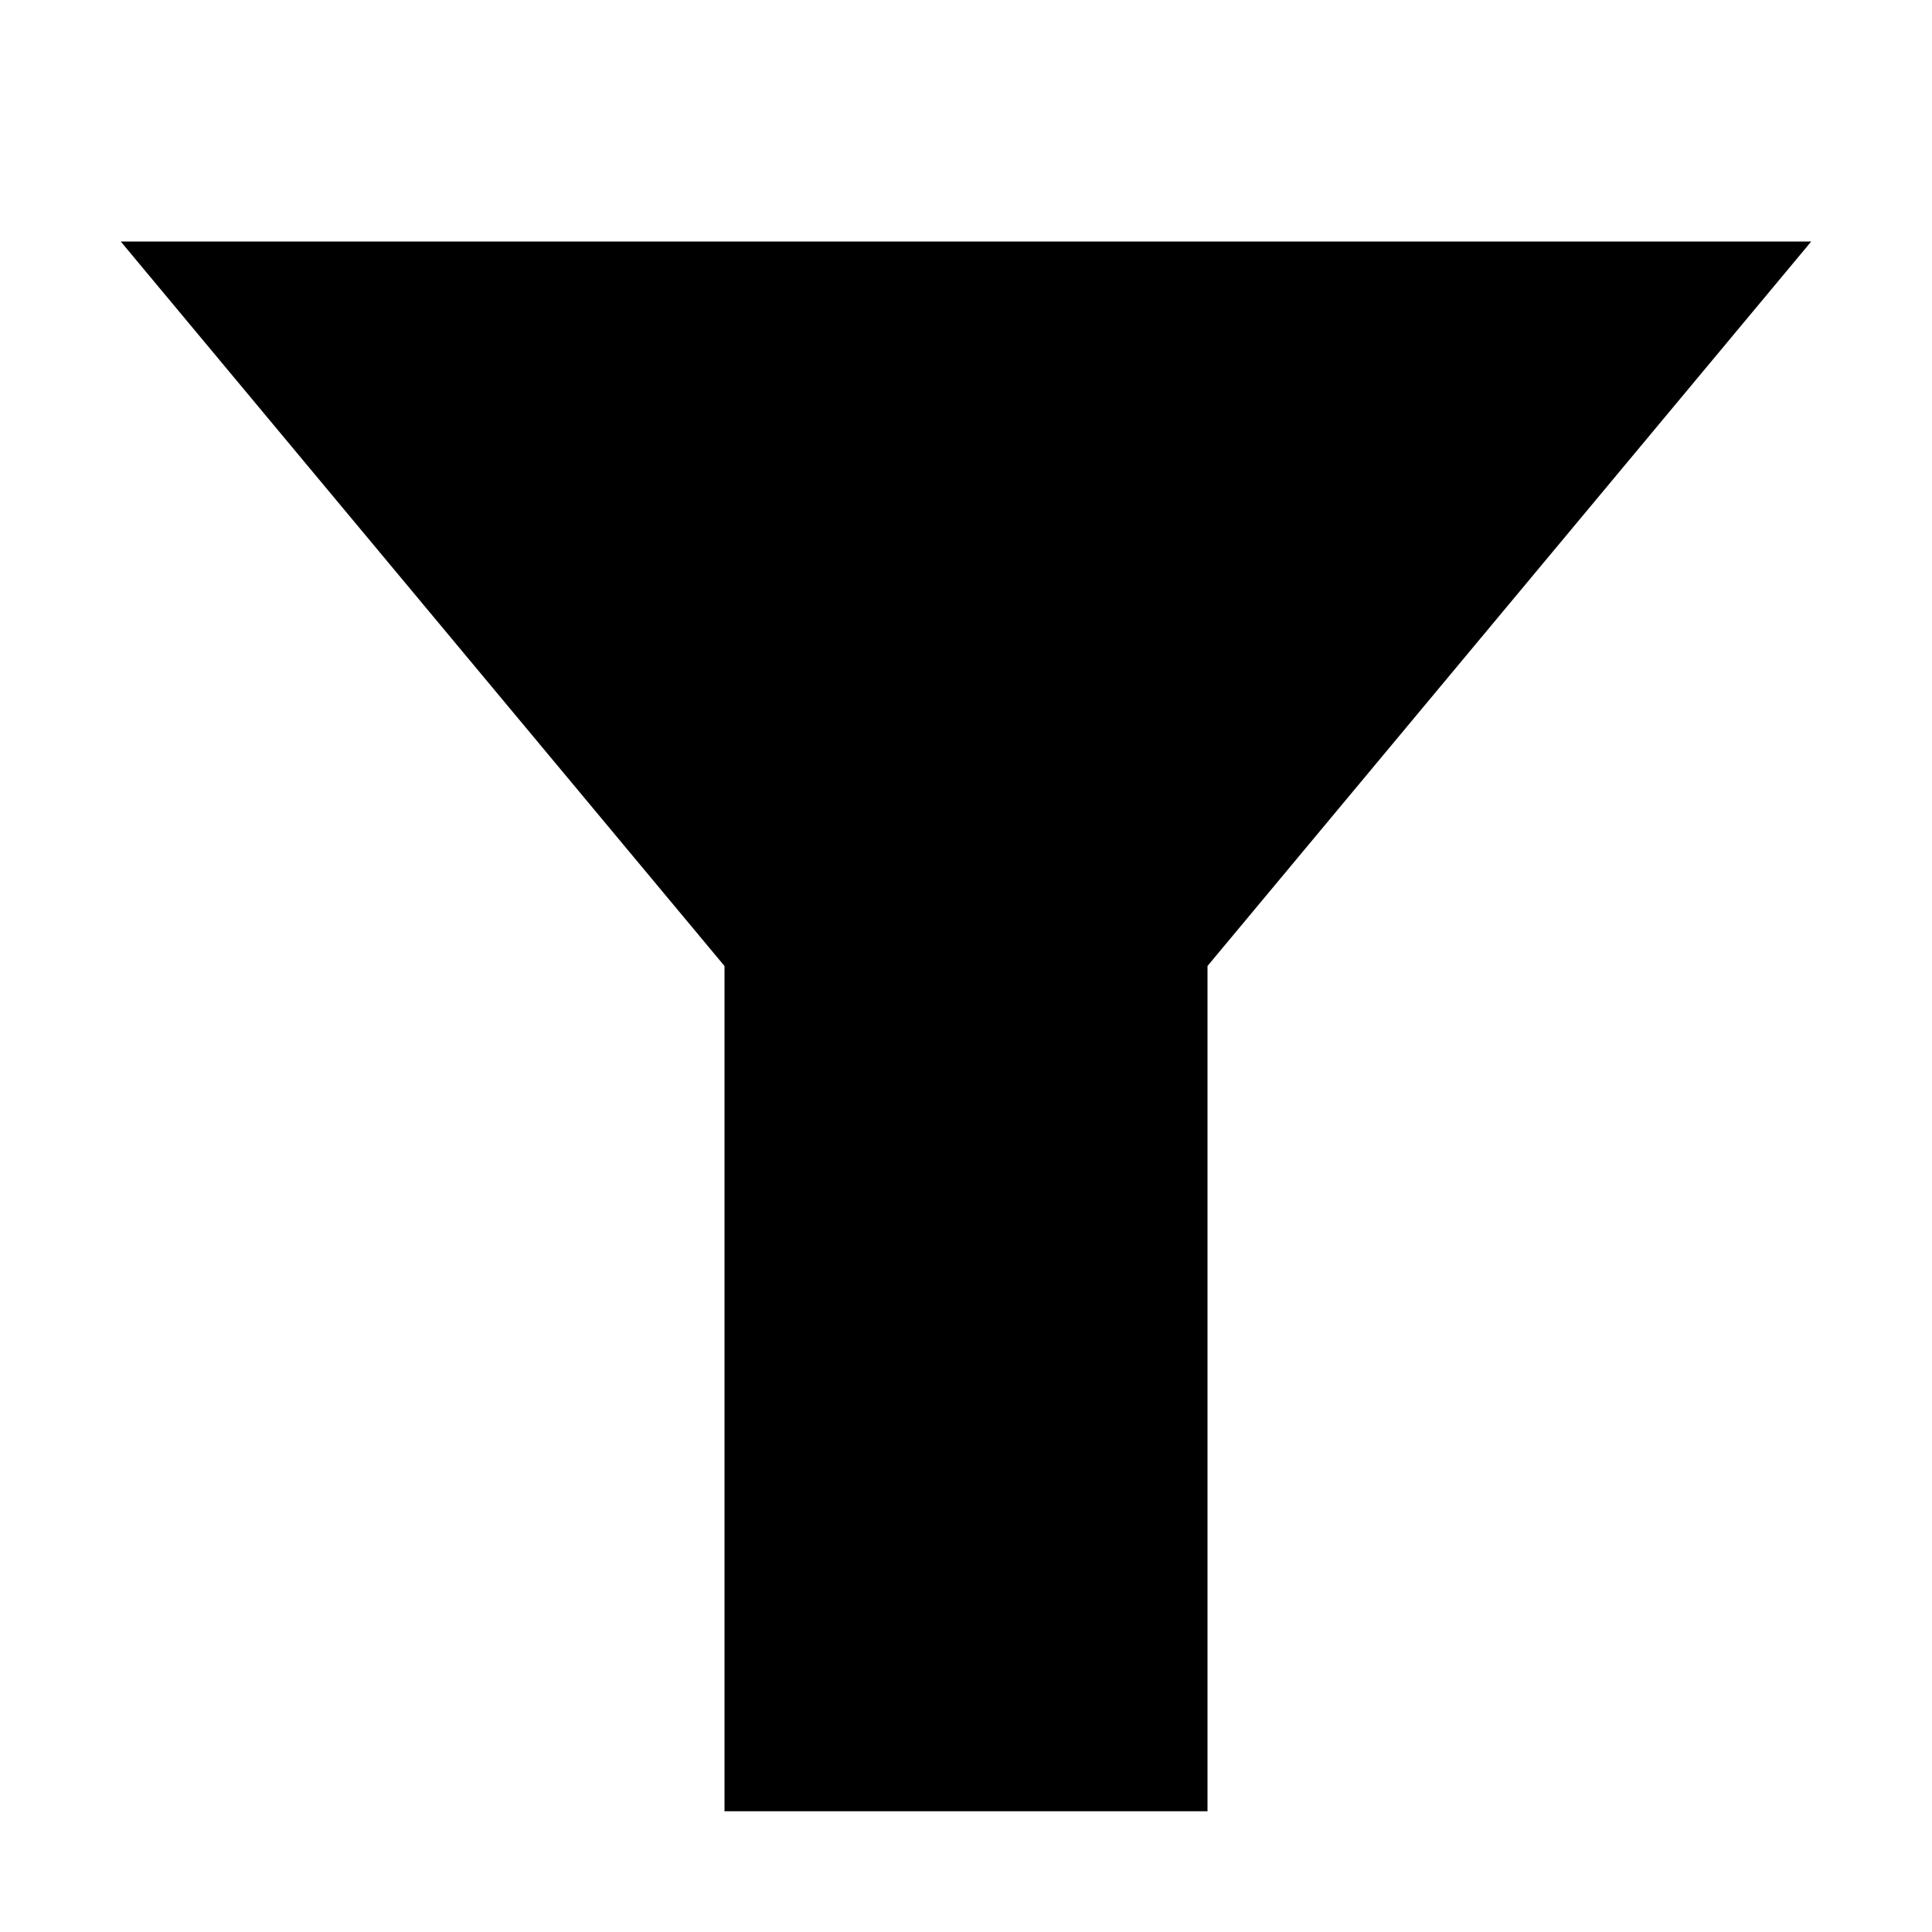
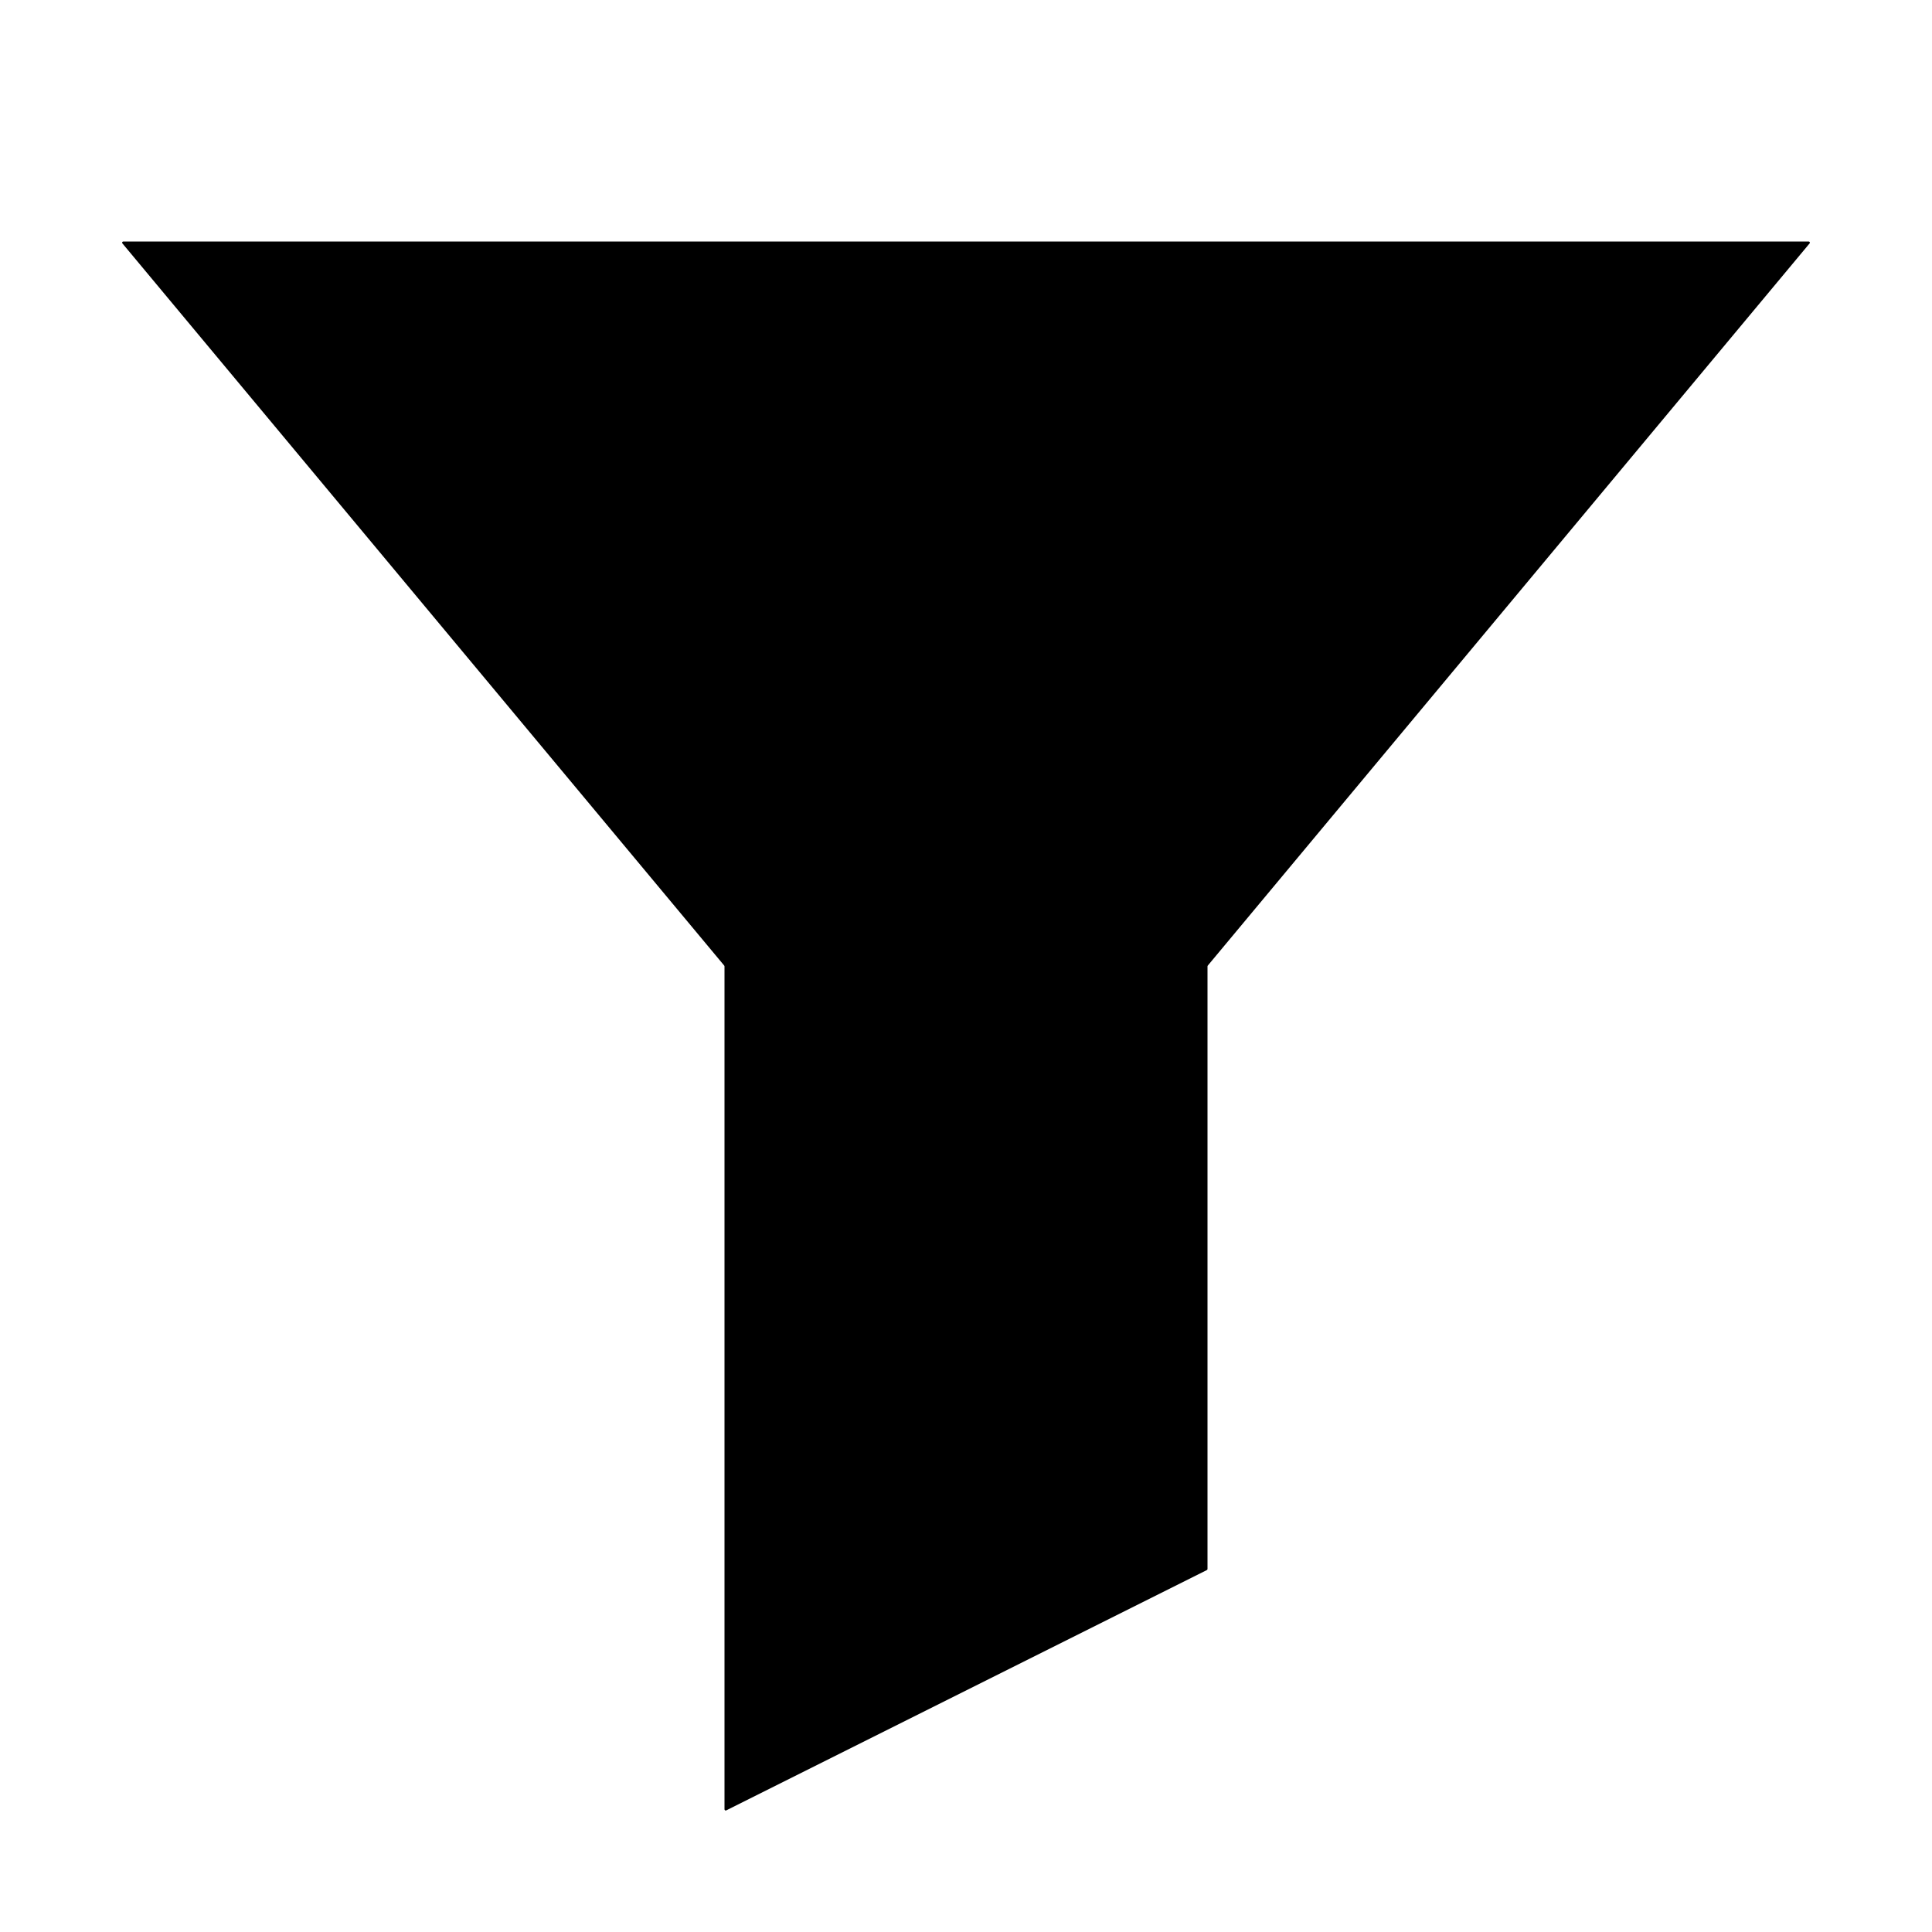
<svg xmlns="http://www.w3.org/2000/svg" viewBox="0 0 16 16">
-   <polygon class="stroke-linejoin-round" points="15 2 1 2 6 8 6 15 10 15 10 8 15 2" />
+   <path d="M14.986 2.016C14.992 2.01 14.987 2 14.979 2H1.021C1.013 2 1.008 2.01 1.014 2.016L5.998 7.997C5.999 7.999 6 8.001 6 8.004V14.984C6 14.991 6.008 14.996 6.014 14.993L9.994 13.003C9.998 13.001 10 12.998 10 12.994V8.004C10 8.001 10.001 7.999 10.002 7.997L14.986 2.016Z" />
</svg>
